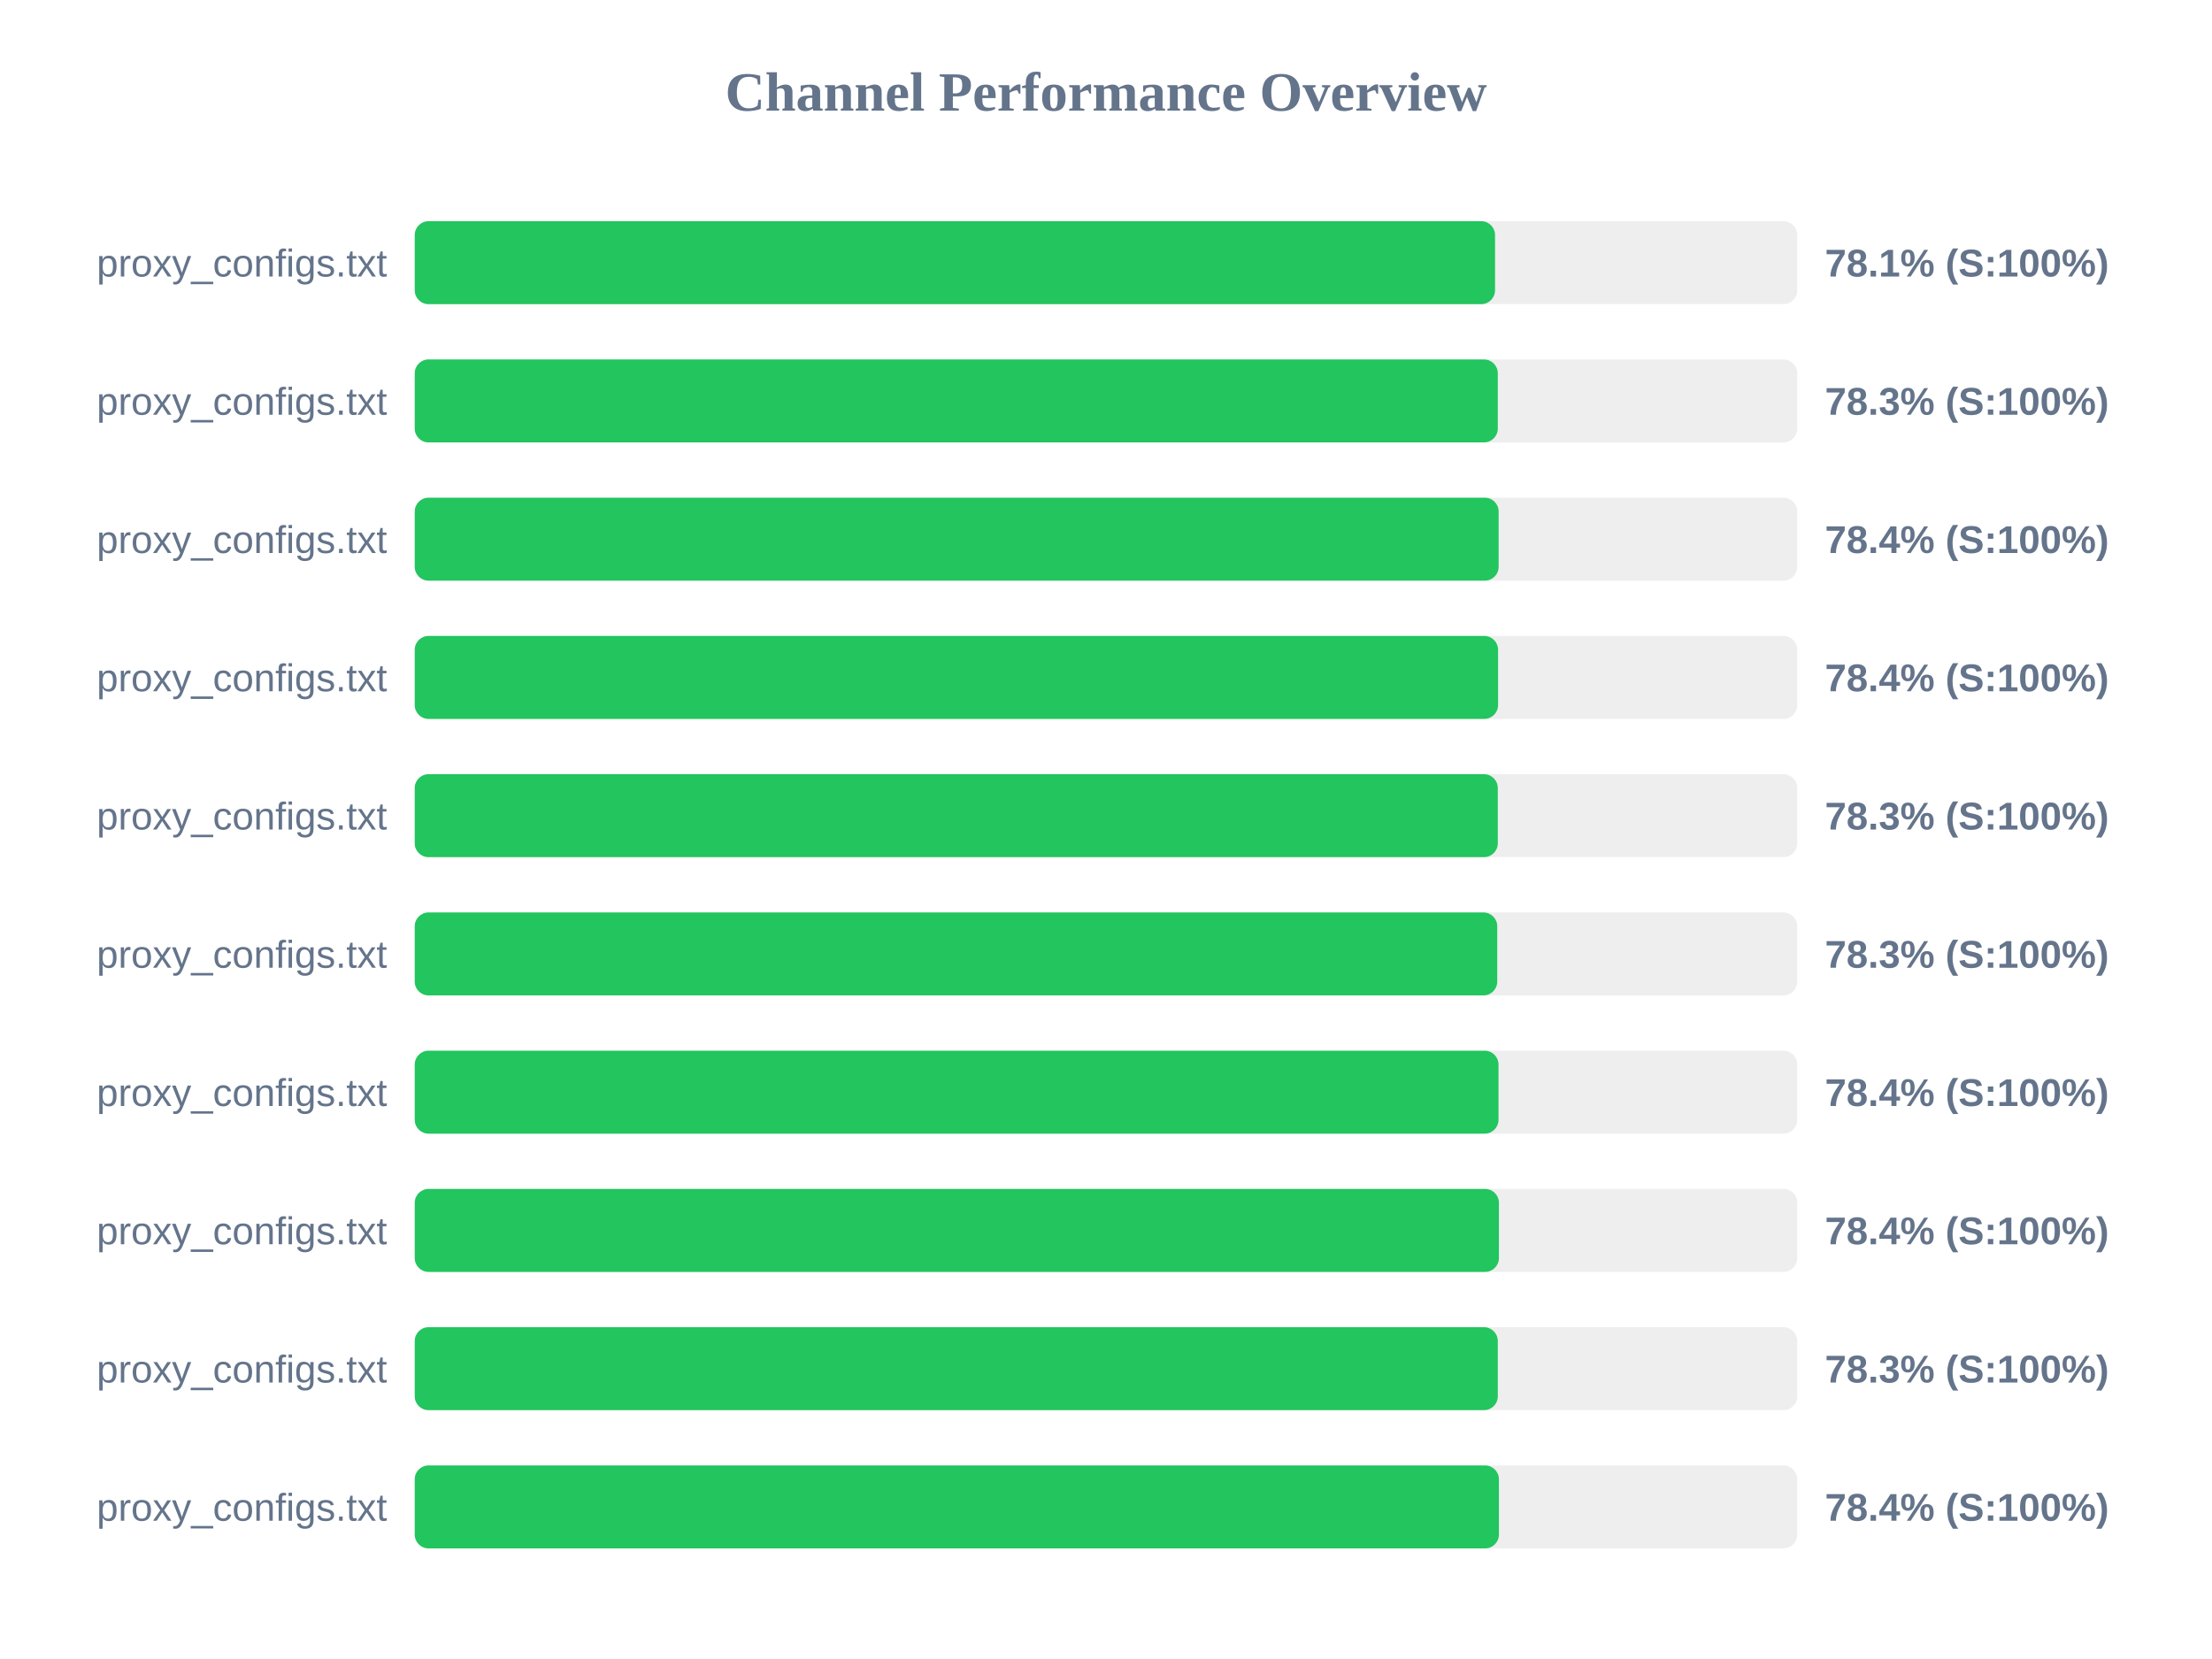
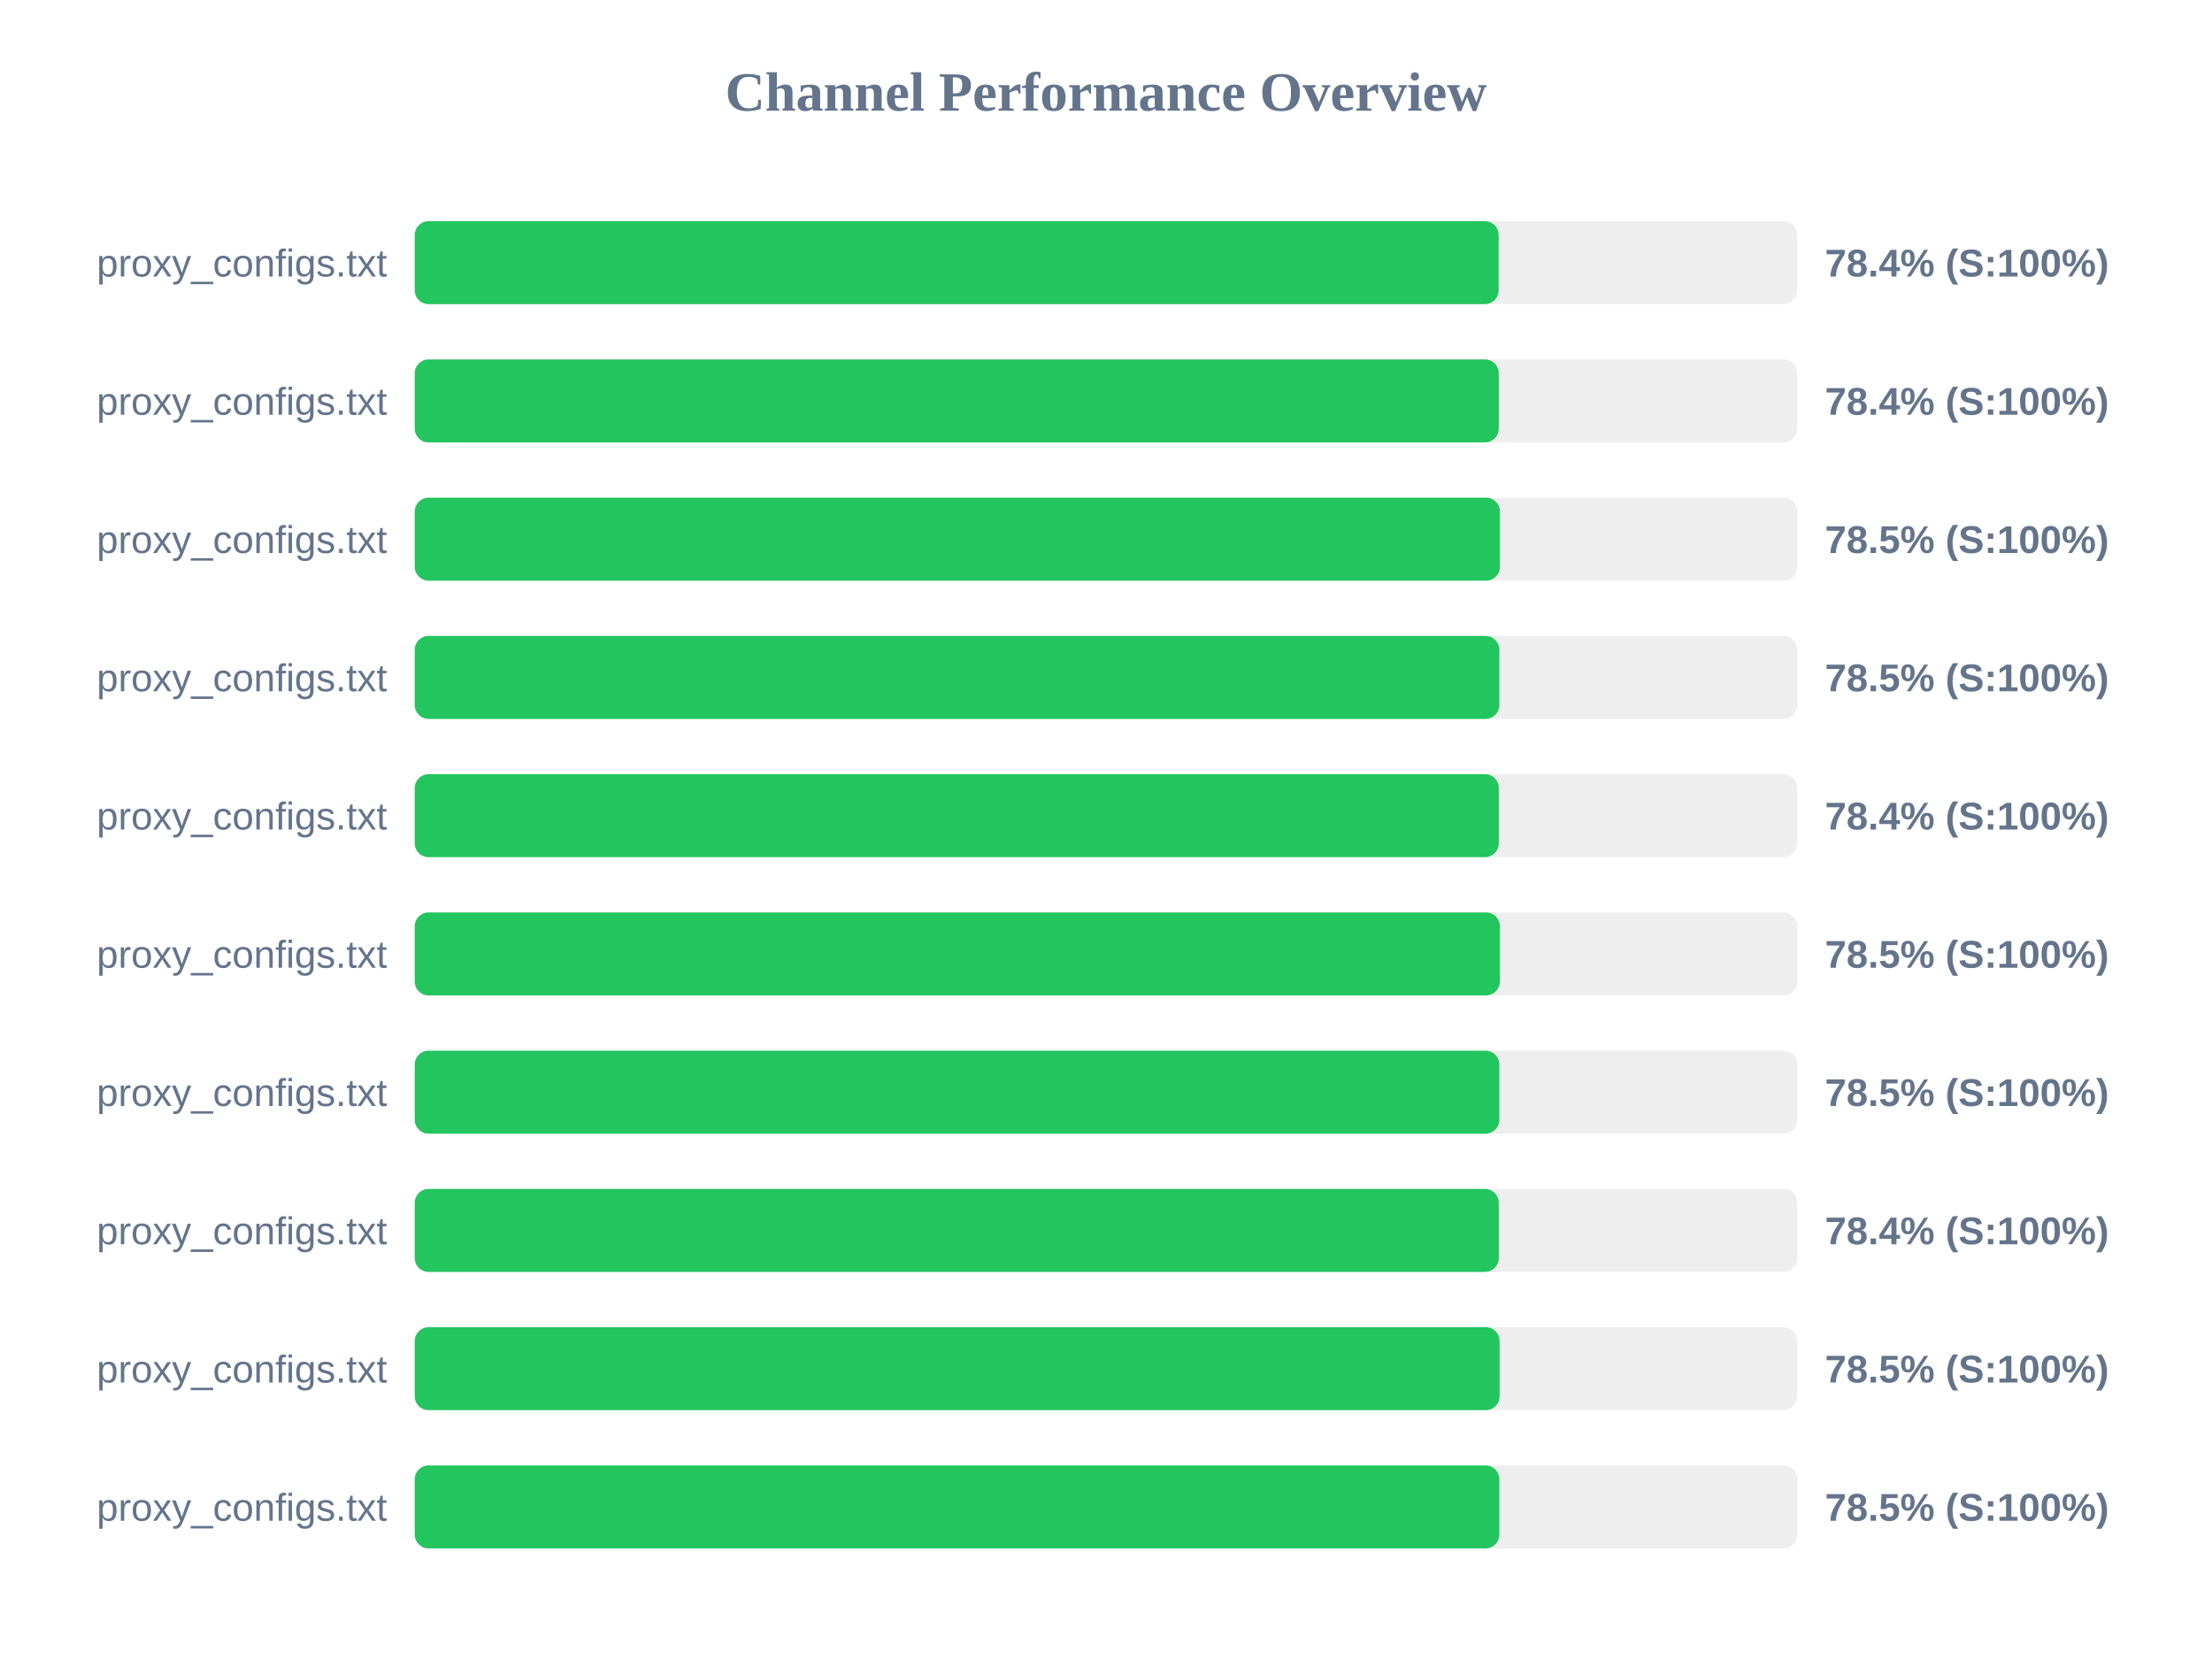
<svg xmlns="http://www.w3.org/2000/svg" width="800" height="600" version="1.1">
  <style>
        .row { font: 14px Arial; fill: #64748b; }
        .score { font: bold 14px Arial; fill: #64748b; }
    </style>
  <text x="400" y="40" text-anchor="middle" font-size="20px" font-weight="bold" fill="#64748b">Channel Performance Overview</text>
  <rect x="150" y="80" width="500" height="30" fill="#eee" rx="5" />
-   <rect x="150" y="80" width="390.7" height="30" fill="#22c55e" rx="5" />
+   <rect x="150" y="80" width="392.0" height="30" fill="#22c55e" rx="5" />
  <text x="140" y="100" text-anchor="end" class="row">proxy_configs.txt</text>
-   <text x="660" y="100" text-anchor="start" class="score">78.1% (S:100%)</text>
+   <text x="660" y="100" text-anchor="start" class="score">78.4% (S:100%)</text>
  <rect x="150" y="130" width="500" height="30" fill="#eee" rx="5" />
-   <rect x="150" y="130" width="391.7" height="30" fill="#22c55e" rx="5" />
+   <rect x="150" y="130" width="392.05" height="30" fill="#22c55e" rx="5" />
  <text x="140" y="150" text-anchor="end" class="row">proxy_configs.txt</text>
-   <text x="660" y="150" text-anchor="start" class="score">78.3% (S:100%)</text>
+   <text x="660" y="150" text-anchor="start" class="score">78.4% (S:100%)</text>
  <rect x="150" y="180" width="500" height="30" fill="#eee" rx="5" />
-   <rect x="150" y="180" width="392.0" height="30" fill="#22c55e" rx="5" />
+   <rect x="150" y="180" width="392.45" height="30" fill="#22c55e" rx="5" />
  <text x="140" y="200" text-anchor="end" class="row">proxy_configs.txt</text>
-   <text x="660" y="200" text-anchor="start" class="score">78.4% (S:100%)</text>
+   <text x="660" y="200" text-anchor="start" class="score">78.5% (S:100%)</text>
  <rect x="150" y="230" width="500" height="30" fill="#eee" rx="5" />
-   <rect x="150" y="230" width="391.8" height="30" fill="#22c55e" rx="5" />
+   <rect x="150" y="230" width="392.25" height="30" fill="#22c55e" rx="5" />
  <text x="140" y="250" text-anchor="end" class="row">proxy_configs.txt</text>
-   <text x="660" y="250" text-anchor="start" class="score">78.4% (S:100%)</text>
+   <text x="660" y="250" text-anchor="start" class="score">78.5% (S:100%)</text>
  <rect x="150" y="280" width="500" height="30" fill="#eee" rx="5" />
-   <rect x="150" y="280" width="391.7" height="30" fill="#22c55e" rx="5" />
+   <rect x="150" y="280" width="392.05" height="30" fill="#22c55e" rx="5" />
  <text x="140" y="300" text-anchor="end" class="row">proxy_configs.txt</text>
-   <text x="660" y="300" text-anchor="start" class="score">78.3% (S:100%)</text>
+   <text x="660" y="300" text-anchor="start" class="score">78.4% (S:100%)</text>
  <rect x="150" y="330" width="500" height="30" fill="#eee" rx="5" />
-   <rect x="150" y="330" width="391.5" height="30" fill="#22c55e" rx="5" />
+   <rect x="150" y="330" width="392.45" height="30" fill="#22c55e" rx="5" />
  <text x="140" y="350" text-anchor="end" class="row">proxy_configs.txt</text>
-   <text x="660" y="350" text-anchor="start" class="score">78.3% (S:100%)</text>
+   <text x="660" y="350" text-anchor="start" class="score">78.5% (S:100%)</text>
  <rect x="150" y="380" width="500" height="30" fill="#eee" rx="5" />
-   <rect x="150" y="380" width="391.95" height="30" fill="#22c55e" rx="5" />
+   <rect x="150" y="380" width="392.25" height="30" fill="#22c55e" rx="5" />
  <text x="140" y="400" text-anchor="end" class="row">proxy_configs.txt</text>
-   <text x="660" y="400" text-anchor="start" class="score">78.4% (S:100%)</text>
+   <text x="660" y="400" text-anchor="start" class="score">78.5% (S:100%)</text>
  <rect x="150" y="430" width="500" height="30" fill="#eee" rx="5" />
-   <rect x="150" y="430" width="392.1" height="30" fill="#22c55e" rx="5" />
+   <rect x="150" y="430" width="392.05" height="30" fill="#22c55e" rx="5" />
  <text x="140" y="450" text-anchor="end" class="row">proxy_configs.txt</text>
  <text x="660" y="450" text-anchor="start" class="score">78.4% (S:100%)</text>
  <rect x="150" y="480" width="500" height="30" fill="#eee" rx="5" />
-   <rect x="150" y="480" width="391.7" height="30" fill="#22c55e" rx="5" />
+   <rect x="150" y="480" width="392.35" height="30" fill="#22c55e" rx="5" />
  <text x="140" y="500" text-anchor="end" class="row">proxy_configs.txt</text>
-   <text x="660" y="500" text-anchor="start" class="score">78.3% (S:100%)</text>
+   <text x="660" y="500" text-anchor="start" class="score">78.5% (S:100%)</text>
  <rect x="150" y="530" width="500" height="30" fill="#eee" rx="5" />
-   <rect x="150" y="530" width="392.1" height="30" fill="#22c55e" rx="5" />
+   <rect x="150" y="530" width="392.25" height="30" fill="#22c55e" rx="5" />
  <text x="140" y="550" text-anchor="end" class="row">proxy_configs.txt</text>
-   <text x="660" y="550" text-anchor="start" class="score">78.4% (S:100%)</text>
+   <text x="660" y="550" text-anchor="start" class="score">78.5% (S:100%)</text>
</svg>
